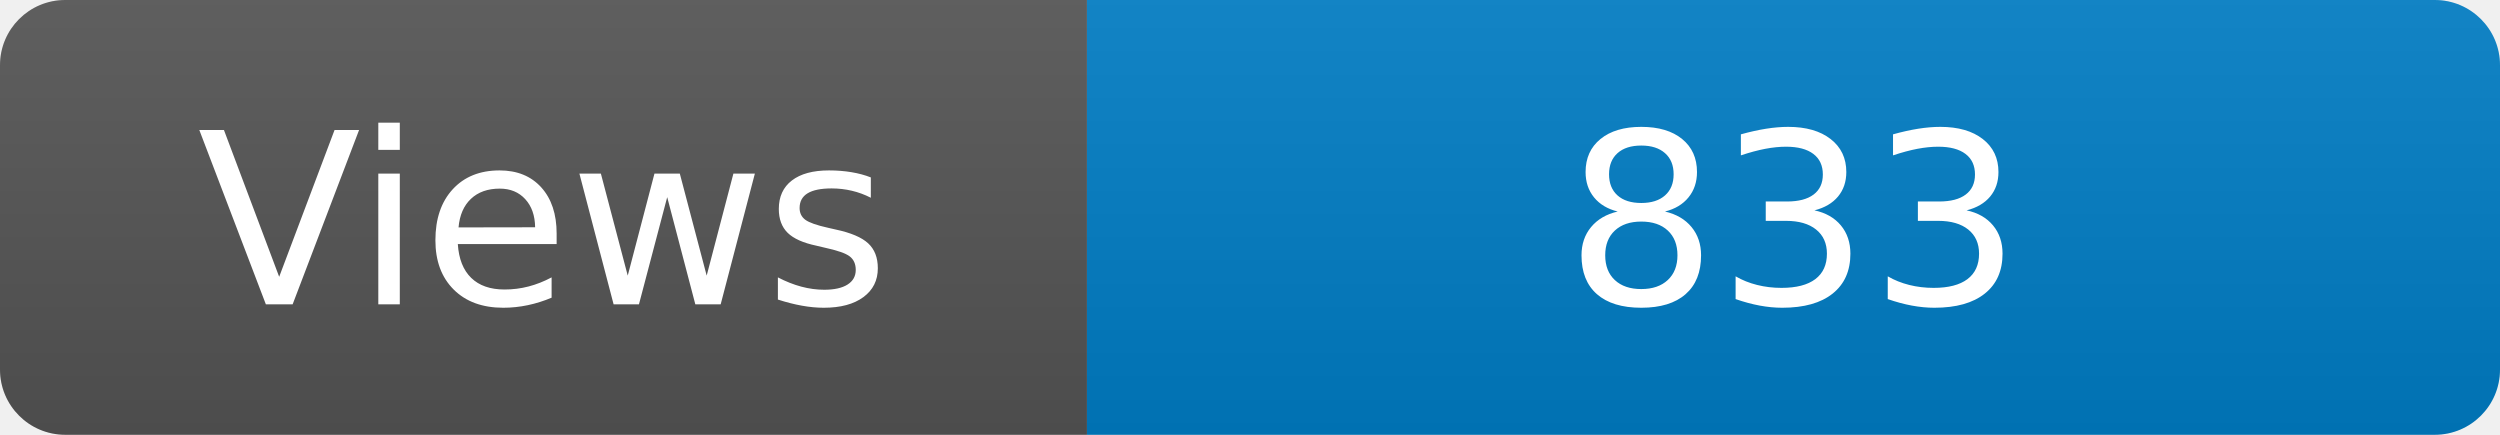
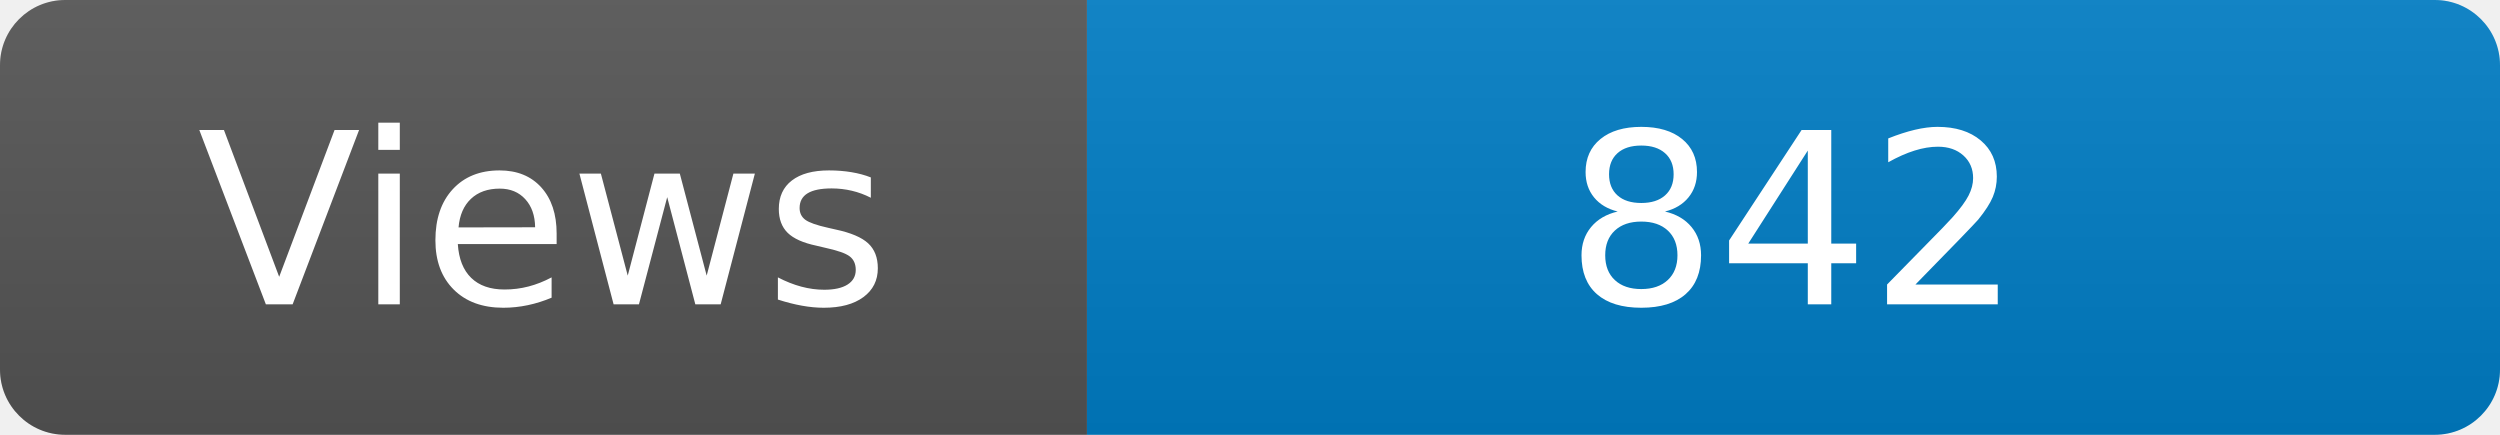
<svg xmlns="http://www.w3.org/2000/svg" width="115" height="20" role="img" aria-label="Maintained?: yes">
  <linearGradient id="s" x2="0" y2="100%">
    <stop offset="0" stop-color="#bbb" stop-opacity=".1" />
    <stop offset="1" stop-opacity=".1" />
  </linearGradient>
  <clipPath id="r">
    <rect width="115" height="20" rx="3" fill="#fff" />
  </clipPath>
  <g clip-path="url(#r)">
    <rect width="50" height="20" fill="#555" />
    <rect x="50" width="160" height="20" fill="#007ec6" />
    <rect width="115" height="20" fill="url(#s)" />
  </g>
  <g fill="#fff" text-anchor="middle" font-family="Verdana,Geneva,DejaVu Sans,sans-serif" font-size="110">
    <text x="250" y="140" transform="scale(.1)" fill="#fff">Views</text>
-     <text x="825" y="140" transform="scale(.1)" fill="#fff">833</text>
+     <text x="825" y="140" transform="scale(.1)" fill="#fff">842</text>
  </g>
</svg>
